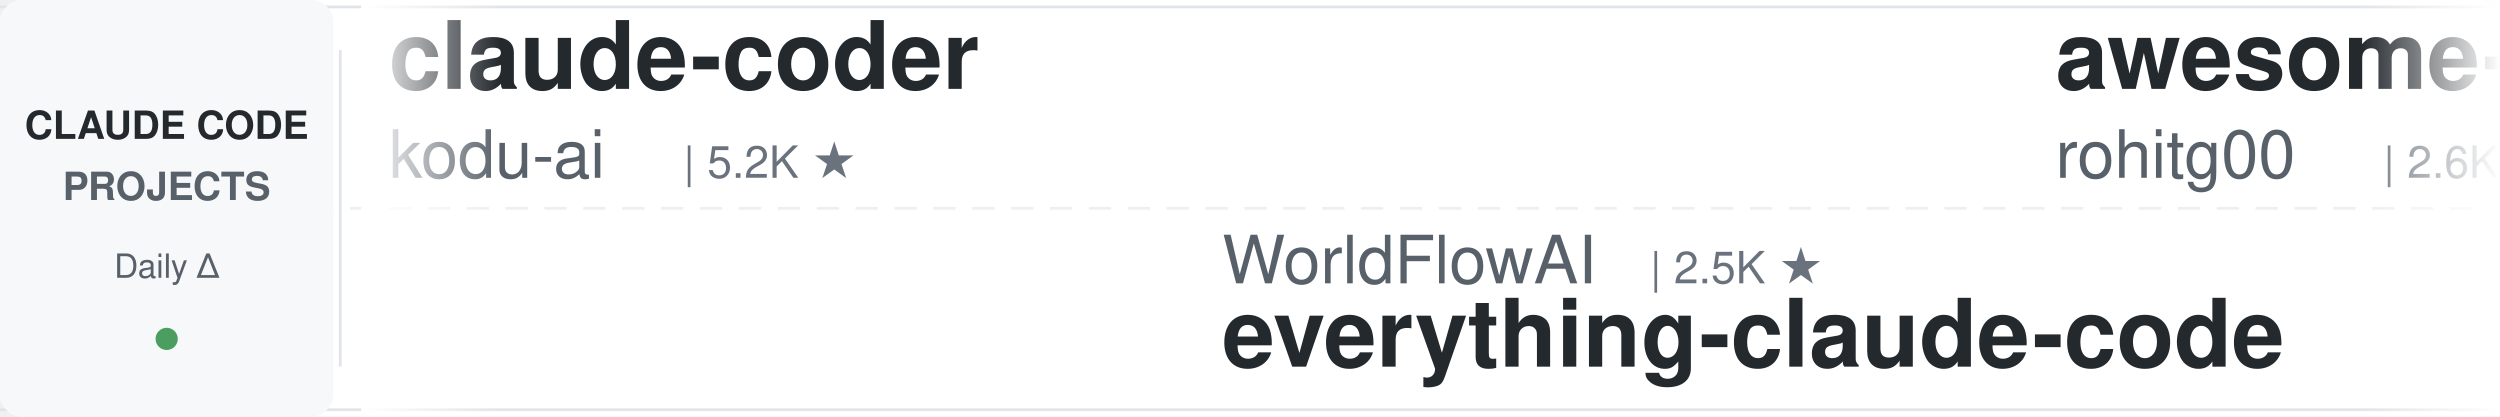
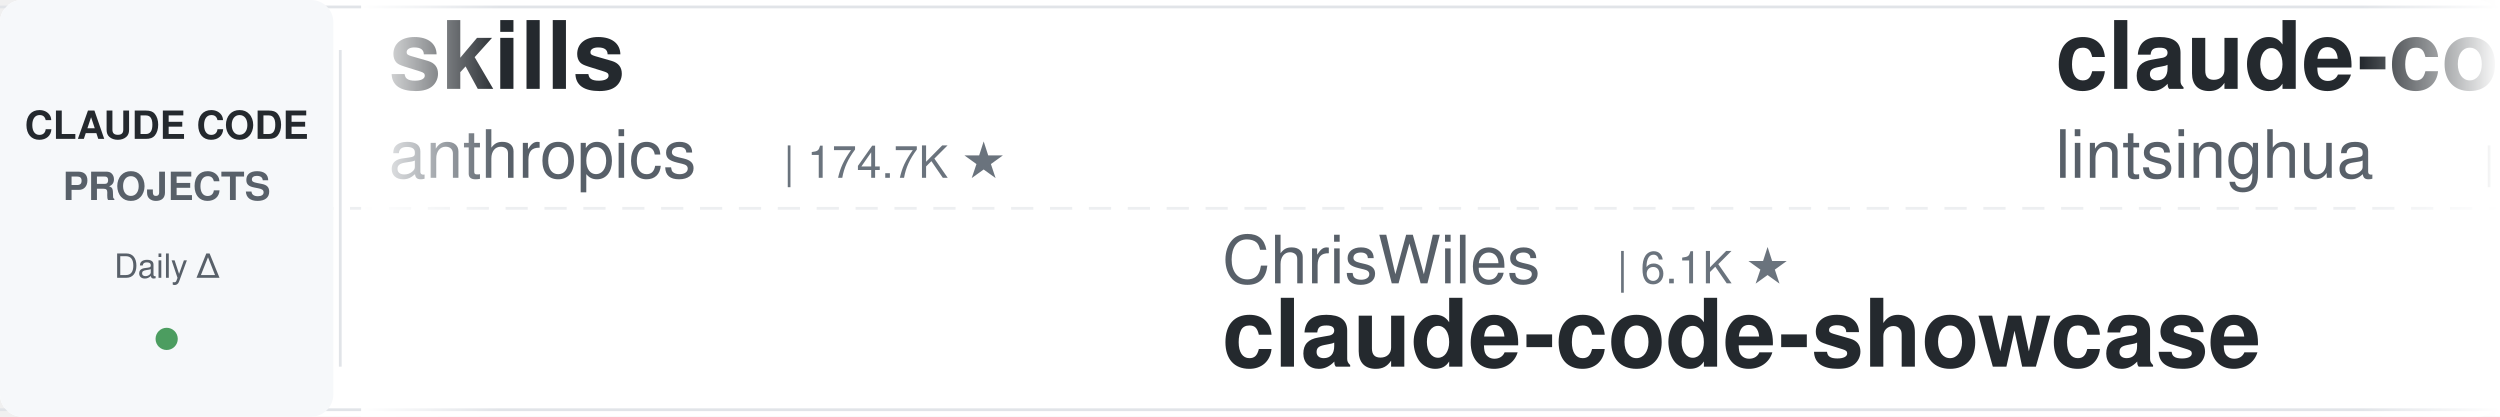
<svg xmlns="http://www.w3.org/2000/svg" width="900" height="150">
  <defs>
    <linearGradient id="leftFade" x1="0%" y1="0%" x2="100%" y2="0%">
      <stop offset="0%" style="stop-color:#ffffff;stop-opacity:1" />
      <stop offset="100%" style="stop-color:#ffffff;stop-opacity:0" />
    </linearGradient>
    <linearGradient id="rightFade" x1="0%" y1="0%" x2="100%" y2="0%">
      <stop offset="0%" style="stop-color:#ffffff;stop-opacity:0" />
      <stop offset="100%" style="stop-color:#ffffff;stop-opacity:1" />
    </linearGradient>
  </defs>
  <rect width="900" height="150" fill="#ffffff" rx="8" />
  <rect x="0" y="2" width="900" height="1" fill="#e1e4e8" />
  <rect x="0" y="147" width="900" height="1" fill="#e1e4e8" />
  <line x1="0" y1="75" x2="900" y2="75" stroke="#e1e4e8" stroke-width="1" stroke-dasharray="8 6" opacity="0.6" />
  <rect x="0" y="0" width="120" height="150" fill="#f6f8fa" rx="8" />
  <text x="60" y="50" font-family="-apple-system, BlinkMacSystemFont, 'Segoe UI', Helvetica, Arial, sans-serif" font-size="14" font-weight="600" fill="#24292e" text-anchor="middle">CLAUDE CODE</text>
  <text x="60" y="72" font-family="-apple-system, BlinkMacSystemFont, 'Segoe UI', Helvetica, Arial, sans-serif" font-size="14" font-weight="600" fill="#586069" text-anchor="middle">PROJECTS</text>
  <text x="60" y="100" font-family="-apple-system, BlinkMacSystemFont, 'Segoe UI', Helvetica, Arial, sans-serif" font-size="12" font-weight="500" fill="#586069" text-anchor="middle">Daily Δ</text>
  <circle cx="60" cy="122" r="4" fill="#22863a" opacity="0.8" />
  <rect x="122" y="18" width="1" height="114" fill="#e1e4e8" />
  <clipPath id="tickerClip">
    <rect x="130" y="0" width="770" height="150" />
  </clipPath>
  <g clip-path="url(#tickerClip)">
    <g id="tickerItems">
      <animateTransform attributeName="transform" attributeType="XML" type="translate" from="0 0" to="-3000 0" dur="54s" repeatCount="indefinite" />
      <g transform="translate(0, 0)">
-         <text x="140" y="32" font-family="-apple-system, BlinkMacSystemFont, 'Segoe UI', Helvetica, Arial, sans-serif" font-size="34" font-weight="600" fill="#24292e">claude-coder</text>
-         <text x="140" y="64" font-family="-apple-system, BlinkMacSystemFont, 'Segoe UI', Helvetica, Arial, sans-serif" font-size="24" font-weight="400" fill="#586069">kodu-ai</text>
-         <text x="246" y="64" font-family="-apple-system, BlinkMacSystemFont, 'Segoe UI', Helvetica, Arial, sans-serif" font-size="16" font-weight="500" fill="#6a737d">| 5.2K ★</text>
+         <text x="140" y="32" font-family="-apple-system, BlinkMacSystemFont, 'Segoe UI', Helvetica, Arial, sans-serif" font-size="34" font-weight="600" fill="#24292e">skills</text>
+         <text x="140" y="64" font-family="-apple-system, BlinkMacSystemFont, 'Segoe UI', Helvetica, Arial, sans-serif" font-size="24" font-weight="400" fill="#586069">anthropics</text>
+         <text x="282" y="64" font-family="-apple-system, BlinkMacSystemFont, 'Segoe UI', Helvetica, Arial, sans-serif" font-size="16" font-weight="500" fill="#6a737d">| 174.7K ★</text>
      </g>
      <g transform="translate(300, 0)">
-         <text x="140" y="102" font-family="-apple-system, BlinkMacSystemFont, 'Segoe UI', Helvetica, Arial, sans-serif" font-size="24" font-weight="400" fill="#586069">WorldFlowAI</text>
-         <text x="294" y="102" font-family="-apple-system, BlinkMacSystemFont, 'Segoe UI', Helvetica, Arial, sans-serif" font-size="16" font-weight="500" fill="#6a737d">| 2.5K ★</text>
-         <text x="140" y="132" font-family="-apple-system, BlinkMacSystemFont, 'Segoe UI', Helvetica, Arial, sans-serif" font-size="34" font-weight="600" fill="#24292e">everything-claude-code</text>
+         <text x="140" y="102" font-family="-apple-system, BlinkMacSystemFont, 'Segoe UI', Helvetica, Arial, sans-serif" font-size="24" font-weight="400" fill="#586069">ChrisWiles</text>
+         <text x="282" y="102" font-family="-apple-system, BlinkMacSystemFont, 'Segoe UI', Helvetica, Arial, sans-serif" font-size="16" font-weight="500" fill="#6a737d">| 6.1K ★</text>
+         <text x="140" y="132" font-family="-apple-system, BlinkMacSystemFont, 'Segoe UI', Helvetica, Arial, sans-serif" font-size="34" font-weight="600" fill="#24292e">claude-code-showcase</text>
      </g>
      <g transform="translate(600, 0)">
-         <text x="140" y="32" font-family="-apple-system, BlinkMacSystemFont, 'Segoe UI', Helvetica, Arial, sans-serif" font-size="34" font-weight="600" fill="#24292e">awesome-claude-code-tool...</text>
-         <text x="140" y="64" font-family="-apple-system, BlinkMacSystemFont, 'Segoe UI', Helvetica, Arial, sans-serif" font-size="24" font-weight="400" fill="#586069">rohitg00</text>
-         <text x="258" y="64" font-family="-apple-system, BlinkMacSystemFont, 'Segoe UI', Helvetica, Arial, sans-serif" font-size="16" font-weight="500" fill="#6a737d">| 2.6K ★</text>
+         <text x="140" y="32" font-family="-apple-system, BlinkMacSystemFont, 'Segoe UI', Helvetica, Arial, sans-serif" font-size="34" font-weight="600" fill="#24292e">claude-code-book</text>
+         <text x="140" y="64" font-family="-apple-system, BlinkMacSystemFont, 'Segoe UI', Helvetica, Arial, sans-serif" font-size="24" font-weight="400" fill="#586069">lintsinghua</text>
+         <text x="294" y="64" font-family="-apple-system, BlinkMacSystemFont, 'Segoe UI', Helvetica, Arial, sans-serif" font-size="16" font-weight="500" fill="#6a737d">| 4.2K ★</text>
      </g>
      <g transform="translate(900, 0)">
-         <text x="140" y="102" font-family="-apple-system, BlinkMacSystemFont, 'Segoe UI', Helvetica, Arial, sans-serif" font-size="24" font-weight="400" fill="#586069">lintsinghua</text>
-         <text x="294" y="102" font-family="-apple-system, BlinkMacSystemFont, 'Segoe UI', Helvetica, Arial, sans-serif" font-size="16" font-weight="500" fill="#6a737d">| 4.2K ★</text>
-         <text x="140" y="132" font-family="-apple-system, BlinkMacSystemFont, 'Segoe UI', Helvetica, Arial, sans-serif" font-size="34" font-weight="600" fill="#24292e">claude-code-book</text>
+         <text x="140" y="102" font-family="-apple-system, BlinkMacSystemFont, 'Segoe UI', Helvetica, Arial, sans-serif" font-size="24" font-weight="400" fill="#586069">Yuyz0112</text>
+         <text x="258" y="102" font-family="-apple-system, BlinkMacSystemFont, 'Segoe UI', Helvetica, Arial, sans-serif" font-size="16" font-weight="500" fill="#6a737d">| 2.4K ★</text>
+         <text x="140" y="132" font-family="-apple-system, BlinkMacSystemFont, 'Segoe UI', Helvetica, Arial, sans-serif" font-size="34" font-weight="600" fill="#24292e">claude-code-reverse</text>
      </g>
      <g transform="translate(1200, 0)">
-         <text x="140" y="32" font-family="-apple-system, BlinkMacSystemFont, 'Segoe UI', Helvetica, Arial, sans-serif" font-size="34" font-weight="600" fill="#24292e">awesome-claude-code-plug...</text>
-         <text x="140" y="64" font-family="-apple-system, BlinkMacSystemFont, 'Segoe UI', Helvetica, Arial, sans-serif" font-size="24" font-weight="400" fill="#586069">ccplugins</text>
-         <text x="270" y="64" font-family="-apple-system, BlinkMacSystemFont, 'Segoe UI', Helvetica, Arial, sans-serif" font-size="16" font-weight="500" fill="#6a737d">| 932 ★</text>
+         <text x="140" y="32" font-family="-apple-system, BlinkMacSystemFont, 'Segoe UI', Helvetica, Arial, sans-serif" font-size="34" font-weight="600" fill="#24292e">sc-claude-code-files</text>
+         <text x="140" y="64" font-family="-apple-system, BlinkMacSystemFont, 'Segoe UI', Helvetica, Arial, sans-serif" font-size="24" font-weight="400" fill="#586069">https-deeplearning-ai</text>
+         <text x="414" y="64" font-family="-apple-system, BlinkMacSystemFont, 'Segoe UI', Helvetica, Arial, sans-serif" font-size="16" font-weight="500" fill="#6a737d">| 545 ★</text>
      </g>
      <g transform="translate(1500, 0)">
-         <text x="140" y="102" font-family="-apple-system, BlinkMacSystemFont, 'Segoe UI', Helvetica, Arial, sans-serif" font-size="24" font-weight="400" fill="#586069">SeemSeam</text>
-         <text x="258" y="102" font-family="-apple-system, BlinkMacSystemFont, 'Segoe UI', Helvetica, Arial, sans-serif" font-size="16" font-weight="500" fill="#6a737d">| 3.5K ★</text>
-         <text x="140" y="132" font-family="-apple-system, BlinkMacSystemFont, 'Segoe UI', Helvetica, Arial, sans-serif" font-size="34" font-weight="600" fill="#24292e">claude_codex_bridge</text>
+         <text x="140" y="102" font-family="-apple-system, BlinkMacSystemFont, 'Segoe UI', Helvetica, Arial, sans-serif" font-size="24" font-weight="400" fill="#586069">liuup</text>
+         <text x="222" y="102" font-family="-apple-system, BlinkMacSystemFont, 'Segoe UI', Helvetica, Arial, sans-serif" font-size="16" font-weight="500" fill="#6a737d">| 3.9K ★</text>
+         <text x="140" y="132" font-family="-apple-system, BlinkMacSystemFont, 'Segoe UI', Helvetica, Arial, sans-serif" font-size="34" font-weight="600" fill="#24292e">claude-code-analysis</text>
      </g>
      <g transform="translate(1800, 0)">
-         <text x="140" y="32" font-family="-apple-system, BlinkMacSystemFont, 'Segoe UI', Helvetica, Arial, sans-serif" font-size="34" font-weight="600" fill="#24292e">claude-code-reverse</text>
-         <text x="140" y="64" font-family="-apple-system, BlinkMacSystemFont, 'Segoe UI', Helvetica, Arial, sans-serif" font-size="24" font-weight="400" fill="#586069">Yuyz0112</text>
-         <text x="258" y="64" font-family="-apple-system, BlinkMacSystemFont, 'Segoe UI', Helvetica, Arial, sans-serif" font-size="16" font-weight="500" fill="#6a737d">| 2.4K ★</text>
+         <text x="140" y="32" font-family="-apple-system, BlinkMacSystemFont, 'Segoe UI', Helvetica, Arial, sans-serif" font-size="34" font-weight="600" fill="#24292e">claude-code-best-practic...</text>
+         <text x="140" y="64" font-family="-apple-system, BlinkMacSystemFont, 'Segoe UI', Helvetica, Arial, sans-serif" font-size="24" font-weight="400" fill="#586069">shanraisshan</text>
+         <text x="306" y="64" font-family="-apple-system, BlinkMacSystemFont, 'Segoe UI', Helvetica, Arial, sans-serif" font-size="16" font-weight="500" fill="#6a737d">| 65.7K ★</text>
      </g>
      <g transform="translate(2100, 0)">
-         <text x="140" y="102" font-family="-apple-system, BlinkMacSystemFont, 'Segoe UI', Helvetica, Arial, sans-serif" font-size="24" font-weight="400" fill="#586069">Windy3f3f3f3f</text>
-         <text x="318" y="102" font-family="-apple-system, BlinkMacSystemFont, 'Segoe UI', Helvetica, Arial, sans-serif" font-size="16" font-weight="500" fill="#6a737d">| 2.6K ★</text>
-         <text x="140" y="132" font-family="-apple-system, BlinkMacSystemFont, 'Segoe UI', Helvetica, Arial, sans-serif" font-size="34" font-weight="600" fill="#24292e">claude-code-from-scratch</text>
+         <text x="140" y="102" font-family="-apple-system, BlinkMacSystemFont, 'Segoe UI', Helvetica, Arial, sans-serif" font-size="24" font-weight="400" fill="#586069">disler</text>
+         <text x="234" y="102" font-family="-apple-system, BlinkMacSystemFont, 'Segoe UI', Helvetica, Arial, sans-serif" font-size="16" font-weight="500" fill="#6a737d">| 1.7K ★</text>
+         <text x="140" y="132" font-family="-apple-system, BlinkMacSystemFont, 'Segoe UI', Helvetica, Arial, sans-serif" font-size="34" font-weight="600" fill="#24292e">pi-vs-claude-code</text>
      </g>
      <g transform="translate(2400, 0)">
-         <text x="140" y="32" font-family="-apple-system, BlinkMacSystemFont, 'Segoe UI', Helvetica, Arial, sans-serif" font-size="34" font-weight="600" fill="#24292e">claude-code-best-practic...</text>
-         <text x="140" y="64" font-family="-apple-system, BlinkMacSystemFont, 'Segoe UI', Helvetica, Arial, sans-serif" font-size="24" font-weight="400" fill="#586069">shanraisshan</text>
-         <text x="306" y="64" font-family="-apple-system, BlinkMacSystemFont, 'Segoe UI', Helvetica, Arial, sans-serif" font-size="16" font-weight="500" fill="#6a737d">| 65.6K ★</text>
+         <text x="140" y="32" font-family="-apple-system, BlinkMacSystemFont, 'Segoe UI', Helvetica, Arial, sans-serif" font-size="34" font-weight="600" fill="#24292e">free-claude-code</text>
+         <text x="140" y="64" font-family="-apple-system, BlinkMacSystemFont, 'Segoe UI', Helvetica, Arial, sans-serif" font-size="24" font-weight="400" fill="#586069">Alishahryar1</text>
+         <text x="306" y="64" font-family="-apple-system, BlinkMacSystemFont, 'Segoe UI', Helvetica, Arial, sans-serif" font-size="16" font-weight="500" fill="#6a737d">| 53.4K ★</text>
      </g>
      <g transform="translate(2700, 0)">
-         <text x="140" y="102" font-family="-apple-system, BlinkMacSystemFont, 'Segoe UI', Helvetica, Arial, sans-serif" font-size="24" font-weight="400" fill="#586069">luyao618</text>
-         <text x="258" y="102" font-family="-apple-system, BlinkMacSystemFont, 'Segoe UI', Helvetica, Arial, sans-serif" font-size="16" font-weight="500" fill="#6a737d">| 1.7K ★</text>
-         <text x="140" y="132" font-family="-apple-system, BlinkMacSystemFont, 'Segoe UI', Helvetica, Arial, sans-serif" font-size="34" font-weight="600" fill="#24292e">Claude-Code-Source-Study</text>
+         <text x="140" y="102" font-family="-apple-system, BlinkMacSystemFont, 'Segoe UI', Helvetica, Arial, sans-serif" font-size="24" font-weight="400" fill="#586069">rohitg00</text>
+         <text x="258" y="102" font-family="-apple-system, BlinkMacSystemFont, 'Segoe UI', Helvetica, Arial, sans-serif" font-size="16" font-weight="500" fill="#6a737d">| 2.6K ★</text>
+         <text x="140" y="132" font-family="-apple-system, BlinkMacSystemFont, 'Segoe UI', Helvetica, Arial, sans-serif" font-size="34" font-weight="600" fill="#24292e">awesome-claude-code-tool...</text>
      </g>
      <g transform="translate(3000, 0)">
-         <text x="140" y="32" font-family="-apple-system, BlinkMacSystemFont, 'Segoe UI', Helvetica, Arial, sans-serif" font-size="34" font-weight="600" fill="#24292e">claude-coder</text>
-         <text x="140" y="64" font-family="-apple-system, BlinkMacSystemFont, 'Segoe UI', Helvetica, Arial, sans-serif" font-size="24" font-weight="400" fill="#586069">kodu-ai</text>
-         <text x="246" y="64" font-family="-apple-system, BlinkMacSystemFont, 'Segoe UI', Helvetica, Arial, sans-serif" font-size="16" font-weight="500" fill="#6a737d">| 5.2K ★</text>
+         <text x="140" y="32" font-family="-apple-system, BlinkMacSystemFont, 'Segoe UI', Helvetica, Arial, sans-serif" font-size="34" font-weight="600" fill="#24292e">skills</text>
+         <text x="140" y="64" font-family="-apple-system, BlinkMacSystemFont, 'Segoe UI', Helvetica, Arial, sans-serif" font-size="24" font-weight="400" fill="#586069">anthropics</text>
+         <text x="282" y="64" font-family="-apple-system, BlinkMacSystemFont, 'Segoe UI', Helvetica, Arial, sans-serif" font-size="16" font-weight="500" fill="#6a737d">| 174.7K ★</text>
      </g>
      <g transform="translate(3300, 0)">
-         <text x="140" y="102" font-family="-apple-system, BlinkMacSystemFont, 'Segoe UI', Helvetica, Arial, sans-serif" font-size="24" font-weight="400" fill="#586069">WorldFlowAI</text>
-         <text x="294" y="102" font-family="-apple-system, BlinkMacSystemFont, 'Segoe UI', Helvetica, Arial, sans-serif" font-size="16" font-weight="500" fill="#6a737d">| 2.5K ★</text>
-         <text x="140" y="132" font-family="-apple-system, BlinkMacSystemFont, 'Segoe UI', Helvetica, Arial, sans-serif" font-size="34" font-weight="600" fill="#24292e">everything-claude-code</text>
+         <text x="140" y="102" font-family="-apple-system, BlinkMacSystemFont, 'Segoe UI', Helvetica, Arial, sans-serif" font-size="24" font-weight="400" fill="#586069">ChrisWiles</text>
+         <text x="282" y="102" font-family="-apple-system, BlinkMacSystemFont, 'Segoe UI', Helvetica, Arial, sans-serif" font-size="16" font-weight="500" fill="#6a737d">| 6.1K ★</text>
+         <text x="140" y="132" font-family="-apple-system, BlinkMacSystemFont, 'Segoe UI', Helvetica, Arial, sans-serif" font-size="34" font-weight="600" fill="#24292e">claude-code-showcase</text>
      </g>
      <g transform="translate(3600, 0)">
-         <text x="140" y="32" font-family="-apple-system, BlinkMacSystemFont, 'Segoe UI', Helvetica, Arial, sans-serif" font-size="34" font-weight="600" fill="#24292e">awesome-claude-code-tool...</text>
-         <text x="140" y="64" font-family="-apple-system, BlinkMacSystemFont, 'Segoe UI', Helvetica, Arial, sans-serif" font-size="24" font-weight="400" fill="#586069">rohitg00</text>
-         <text x="258" y="64" font-family="-apple-system, BlinkMacSystemFont, 'Segoe UI', Helvetica, Arial, sans-serif" font-size="16" font-weight="500" fill="#6a737d">| 2.6K ★</text>
+         <text x="140" y="32" font-family="-apple-system, BlinkMacSystemFont, 'Segoe UI', Helvetica, Arial, sans-serif" font-size="34" font-weight="600" fill="#24292e">claude-code-book</text>
+         <text x="140" y="64" font-family="-apple-system, BlinkMacSystemFont, 'Segoe UI', Helvetica, Arial, sans-serif" font-size="24" font-weight="400" fill="#586069">lintsinghua</text>
+         <text x="294" y="64" font-family="-apple-system, BlinkMacSystemFont, 'Segoe UI', Helvetica, Arial, sans-serif" font-size="16" font-weight="500" fill="#6a737d">| 4.2K ★</text>
      </g>
      <g transform="translate(3900, 0)">
-         <text x="140" y="102" font-family="-apple-system, BlinkMacSystemFont, 'Segoe UI', Helvetica, Arial, sans-serif" font-size="24" font-weight="400" fill="#586069">lintsinghua</text>
-         <text x="294" y="102" font-family="-apple-system, BlinkMacSystemFont, 'Segoe UI', Helvetica, Arial, sans-serif" font-size="16" font-weight="500" fill="#6a737d">| 4.2K ★</text>
-         <text x="140" y="132" font-family="-apple-system, BlinkMacSystemFont, 'Segoe UI', Helvetica, Arial, sans-serif" font-size="34" font-weight="600" fill="#24292e">claude-code-book</text>
+         <text x="140" y="102" font-family="-apple-system, BlinkMacSystemFont, 'Segoe UI', Helvetica, Arial, sans-serif" font-size="24" font-weight="400" fill="#586069">Yuyz0112</text>
+         <text x="258" y="102" font-family="-apple-system, BlinkMacSystemFont, 'Segoe UI', Helvetica, Arial, sans-serif" font-size="16" font-weight="500" fill="#6a737d">| 2.4K ★</text>
+         <text x="140" y="132" font-family="-apple-system, BlinkMacSystemFont, 'Segoe UI', Helvetica, Arial, sans-serif" font-size="34" font-weight="600" fill="#24292e">claude-code-reverse</text>
      </g>
    </g>
  </g>
  <rect x="130" y="0" width="50" height="150" fill="url(#leftFade)" />
  <rect x="850" y="0" width="50" height="150" fill="url(#rightFade)" />
</svg>
